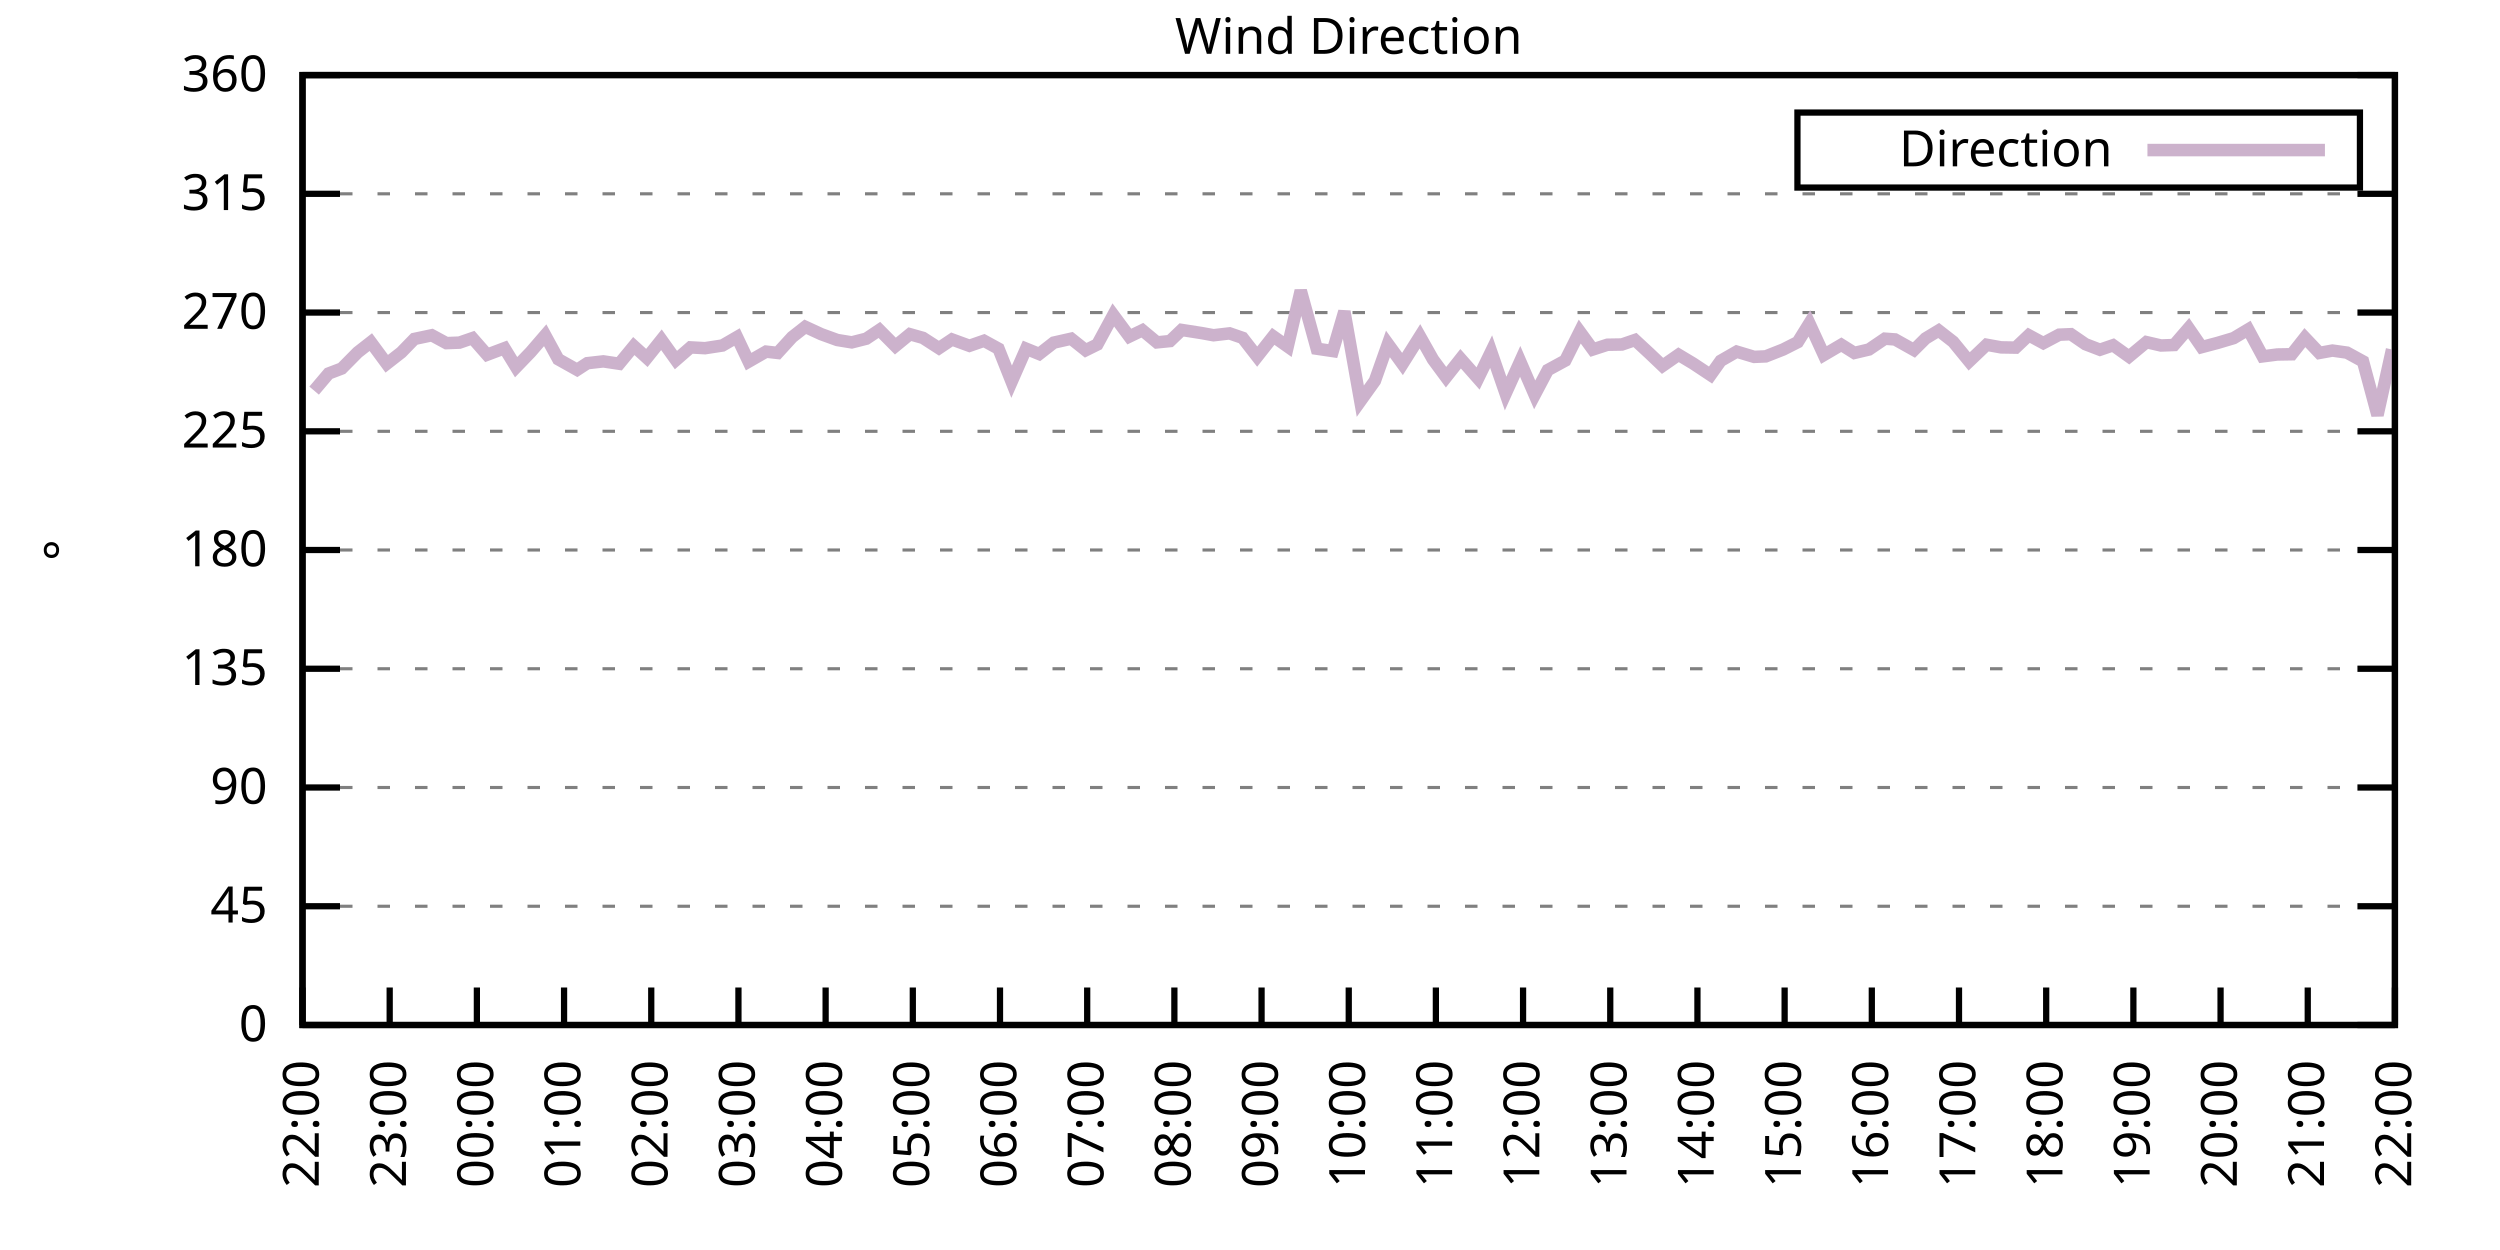
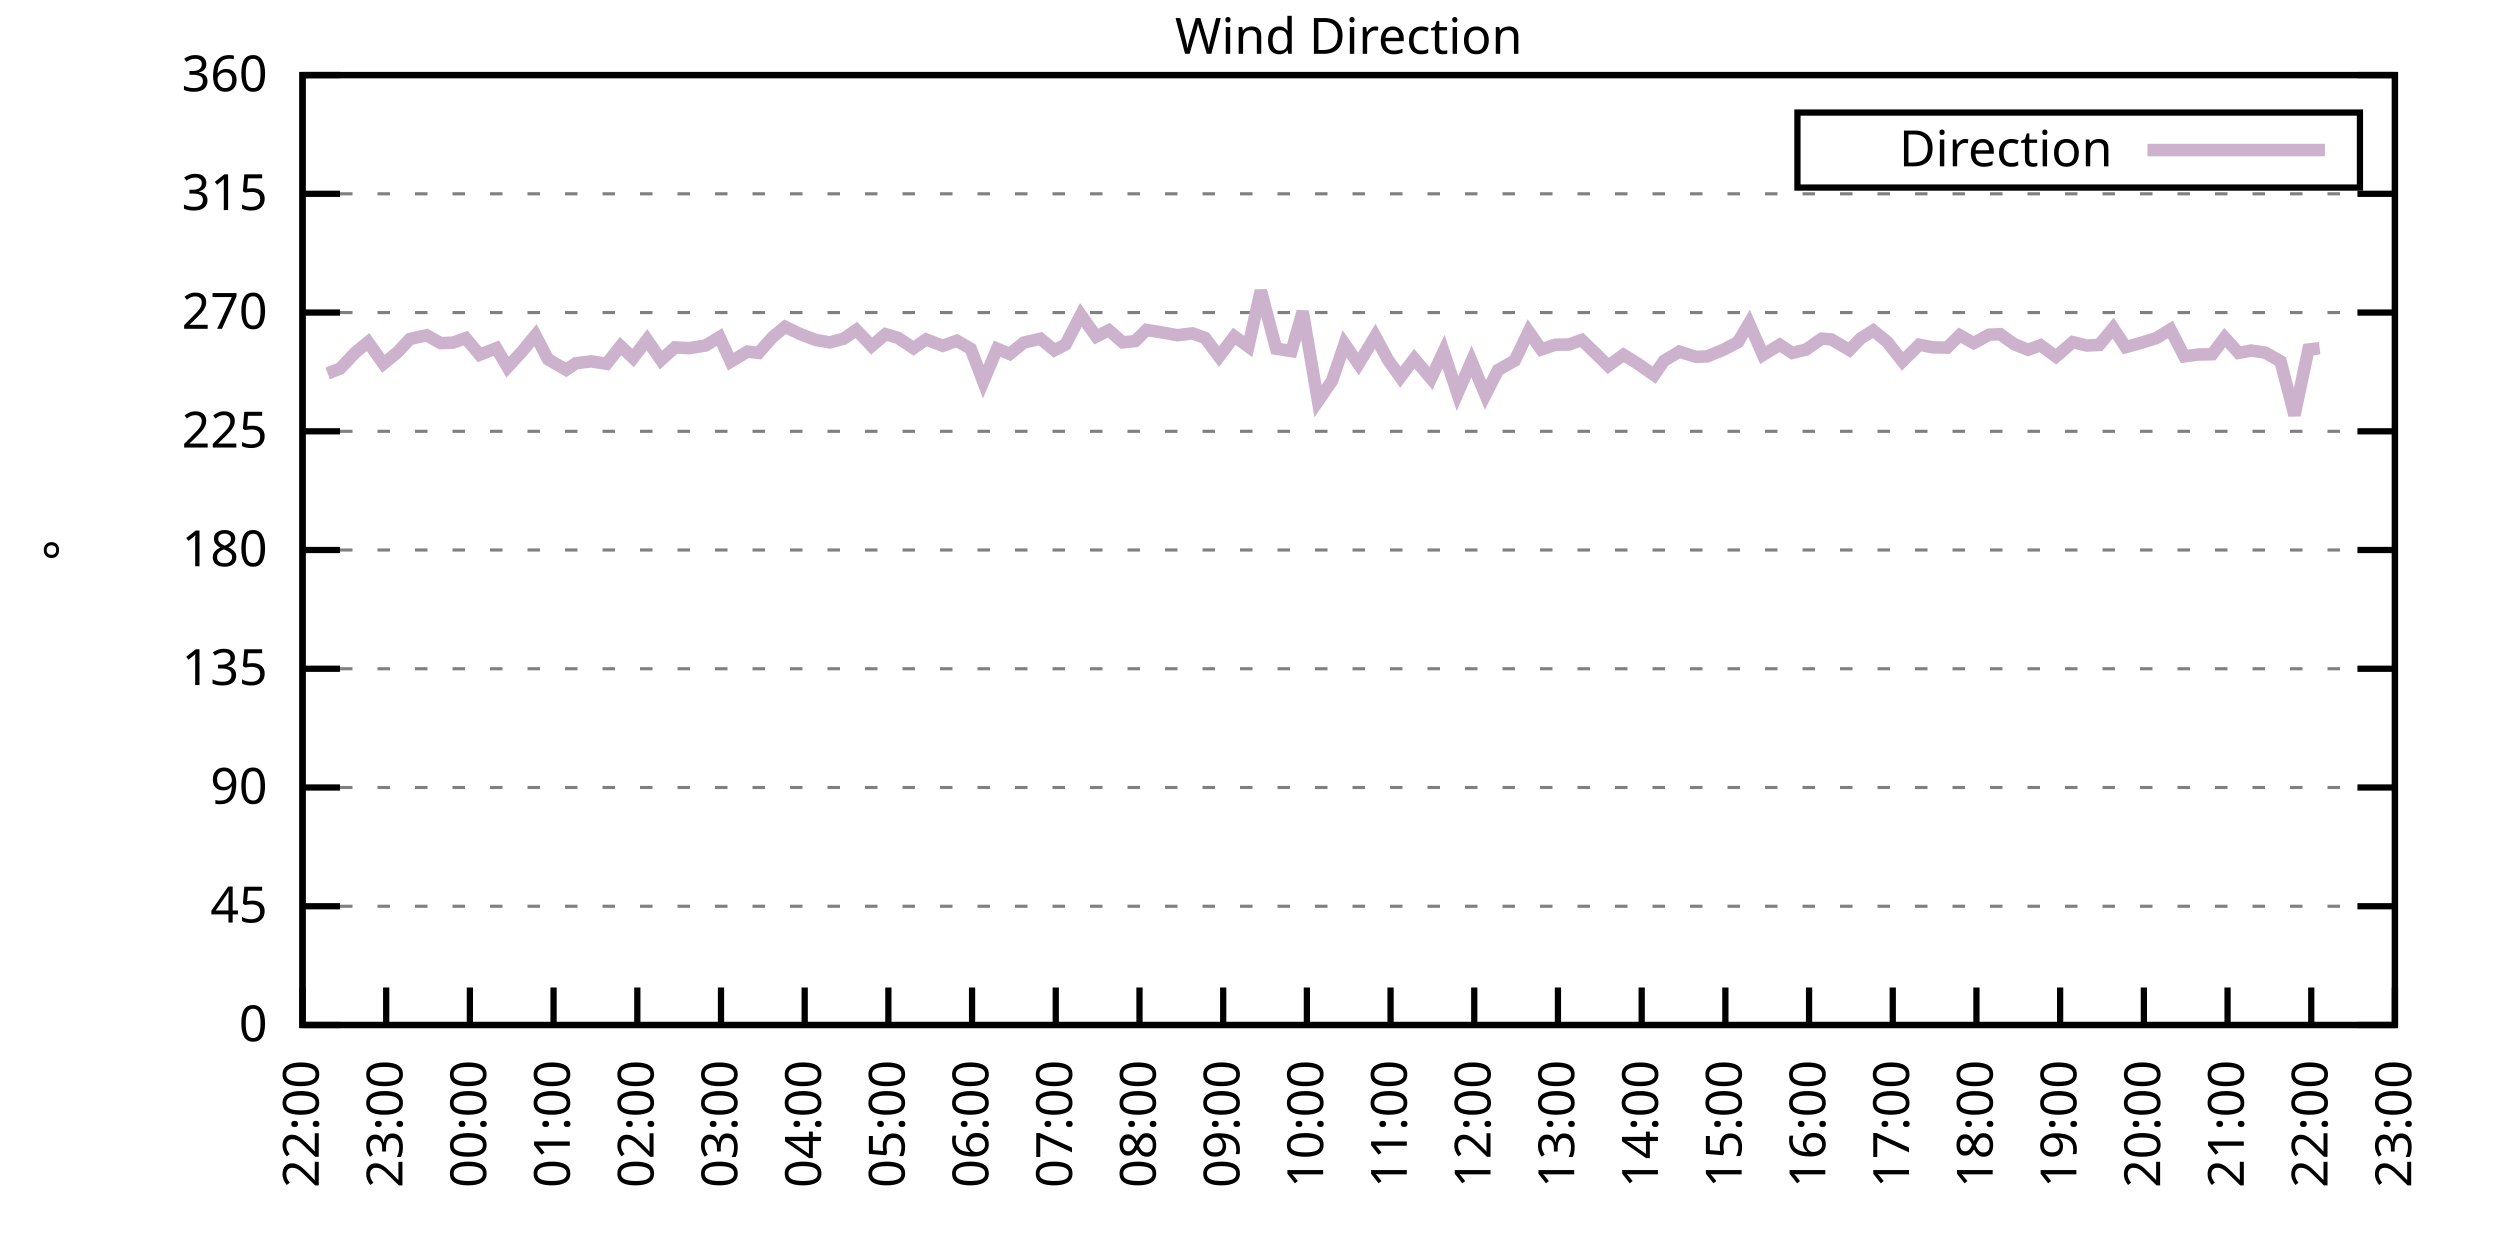
<svg xmlns="http://www.w3.org/2000/svg" xmlns:xlink="http://www.w3.org/1999/xlink" width="400" height="200" viewBox="0 0 400 200">
  <g id="gnuplot_canvas">
    <rect x="0" y="0" width="400" height="200" fill="none" />
    <defs>
      <circle id="gpDot" r="0.5" stroke-width="0.5" stroke="currentColor" />
      <path id="gpPt0" stroke-width="0.333" stroke="currentColor" d="M-1,0 h2 M0,-1 v2" />
      <path id="gpPt1" stroke-width="0.333" stroke="currentColor" d="M-1,-1 L1,1 M1,-1 L-1,1" />
      <path id="gpPt2" stroke-width="0.333" stroke="currentColor" d="M-1,0 L1,0 M0,-1 L0,1 M-1,-1 L1,1 M-1,1 L1,-1" />
      <rect id="gpPt3" stroke-width="0.333" stroke="currentColor" x="-1" y="-1" width="2" height="2" />
      <rect id="gpPt4" stroke-width="0.333" stroke="currentColor" fill="currentColor" x="-1" y="-1" width="2" height="2" />
      <circle id="gpPt5" stroke-width="0.333" stroke="currentColor" cx="0" cy="0" r="1" />
      <use xlink:href="#gpPt5" id="gpPt6" fill="currentColor" stroke="none" />
      <path id="gpPt7" stroke-width="0.333" stroke="currentColor" d="M0,-1.33 L-1.33,0.67 L1.33,0.67 z" />
      <use xlink:href="#gpPt7" id="gpPt8" fill="currentColor" stroke="none" />
      <use xlink:href="#gpPt7" id="gpPt9" stroke="currentColor" transform="rotate(180)" />
      <use xlink:href="#gpPt9" id="gpPt10" fill="currentColor" stroke="none" />
      <use xlink:href="#gpPt3" id="gpPt11" stroke="currentColor" transform="rotate(45)" />
      <use xlink:href="#gpPt11" id="gpPt12" fill="currentColor" stroke="none" />
      <path id="gpPt13" stroke-width="0.333" stroke="currentColor" d="M0,1.330 L1.265,0.411 L0.782,-1.067 L-0.782,-1.076 L-1.265,0.411 z" />
      <use xlink:href="#gpPt13" id="gpPt14" fill="currentColor" stroke="none" />
      <filter id="textbox" filterUnits="objectBoundingBox" x="0" y="0" height="1" width="1">
        <feFlood flood-color="white" flood-opacity="1" result="bgnd" />
        <feComposite in="SourceGraphic" in2="bgnd" operator="atop" />
      </filter>
      <filter id="greybox" filterUnits="objectBoundingBox" x="0" y="0" height="1" width="1">
        <feFlood flood-color="lightgrey" flood-opacity="1" result="grey" />
        <feComposite in="SourceGraphic" in2="grey" operator="atop" />
      </filter>
    </defs>
    <g fill="none" color="white" stroke="currentColor" stroke-width="1.00" stroke-linecap="butt" stroke-linejoin="miter">
</g>
    <g fill="none" color="black" stroke="currentColor" stroke-width="1.00" stroke-linecap="butt" stroke-linejoin="miter">
      <g stroke="none" shape-rendering="crispEdges">
        <polygon fill="rgb(255, 255, 255)" points="48.40,164.00 383.18,164.00 383.18,12.02 48.40,12.02 " />
      </g>
    </g>
    <g fill="none" color="black" stroke="currentColor" stroke-width="1.00" stroke-linecap="butt" stroke-linejoin="miter">
</g>
    <g fill="none" color="black" stroke="black" stroke-width="0.50" stroke-linecap="butt" stroke-linejoin="miter">
</g>
    <g fill="none" color="gray" stroke="currentColor" stroke-width="0.50" stroke-linecap="butt" stroke-linejoin="miter">
      <path stroke="gray" stroke-dasharray="2,4" class="gridline" d="M48.40,164.00 L383.19,164.00  " />
    </g>
    <g fill="none" color="gray" stroke="gray" stroke-width="1.00" stroke-linecap="butt" stroke-linejoin="miter">
</g>
    <g fill="none" color="black" stroke="currentColor" stroke-width="1.00" stroke-linecap="butt" stroke-linejoin="miter">
      <path stroke="black" d="M48.40,164.00 L54.40,164.00 M383.19,164.00 L377.19,164.00  " />
      <g transform="translate(42.80,166.60)" stroke="none" fill="black" font-family="Sans" font-size="8.00" text-anchor="end">
        <text>
          <tspan font-family="Sans"> 0</tspan>
        </text>
      </g>
    </g>
    <g fill="none" color="black" stroke="currentColor" stroke-width="1.00" stroke-linecap="butt" stroke-linejoin="miter">
</g>
    <g fill="none" color="black" stroke="black" stroke-width="0.50" stroke-linecap="butt" stroke-linejoin="miter">
</g>
    <g fill="none" color="gray" stroke="currentColor" stroke-width="0.50" stroke-linecap="butt" stroke-linejoin="miter">
      <path stroke="gray" stroke-dasharray="2,4" class="gridline" d="M48.40,145.00 L383.19,145.00  " />
    </g>
    <g fill="none" color="gray" stroke="gray" stroke-width="1.00" stroke-linecap="butt" stroke-linejoin="miter">
</g>
    <g fill="none" color="black" stroke="currentColor" stroke-width="1.00" stroke-linecap="butt" stroke-linejoin="miter">
      <path stroke="black" d="M48.40,145.00 L54.40,145.00 M383.19,145.00 L377.19,145.00  " />
      <g transform="translate(42.80,147.60)" stroke="none" fill="black" font-family="Sans" font-size="8.00" text-anchor="end">
        <text>
          <tspan font-family="Sans"> 45</tspan>
        </text>
      </g>
    </g>
    <g fill="none" color="black" stroke="currentColor" stroke-width="1.00" stroke-linecap="butt" stroke-linejoin="miter">
</g>
    <g fill="none" color="black" stroke="black" stroke-width="0.50" stroke-linecap="butt" stroke-linejoin="miter">
</g>
    <g fill="none" color="gray" stroke="currentColor" stroke-width="0.50" stroke-linecap="butt" stroke-linejoin="miter">
      <path stroke="gray" stroke-dasharray="2,4" class="gridline" d="M48.40,126.00 L383.19,126.00  " />
    </g>
    <g fill="none" color="gray" stroke="gray" stroke-width="1.00" stroke-linecap="butt" stroke-linejoin="miter">
</g>
    <g fill="none" color="black" stroke="currentColor" stroke-width="1.00" stroke-linecap="butt" stroke-linejoin="miter">
      <path stroke="black" d="M48.40,126.00 L54.40,126.00 M383.19,126.00 L377.19,126.00  " />
      <g transform="translate(42.80,128.60)" stroke="none" fill="black" font-family="Sans" font-size="8.00" text-anchor="end">
        <text>
          <tspan font-family="Sans"> 90</tspan>
        </text>
      </g>
    </g>
    <g fill="none" color="black" stroke="currentColor" stroke-width="1.00" stroke-linecap="butt" stroke-linejoin="miter">
</g>
    <g fill="none" color="black" stroke="black" stroke-width="0.50" stroke-linecap="butt" stroke-linejoin="miter">
</g>
    <g fill="none" color="gray" stroke="currentColor" stroke-width="0.50" stroke-linecap="butt" stroke-linejoin="miter">
      <path stroke="gray" stroke-dasharray="2,4" class="gridline" d="M48.40,107.00 L383.19,107.00  " />
    </g>
    <g fill="none" color="gray" stroke="gray" stroke-width="1.00" stroke-linecap="butt" stroke-linejoin="miter">
</g>
    <g fill="none" color="black" stroke="currentColor" stroke-width="1.00" stroke-linecap="butt" stroke-linejoin="miter">
      <path stroke="black" d="M48.40,107.00 L54.40,107.00 M383.19,107.00 L377.19,107.00  " />
      <g transform="translate(42.80,109.60)" stroke="none" fill="black" font-family="Sans" font-size="8.00" text-anchor="end">
        <text>
          <tspan font-family="Sans"> 135</tspan>
        </text>
      </g>
    </g>
    <g fill="none" color="black" stroke="currentColor" stroke-width="1.00" stroke-linecap="butt" stroke-linejoin="miter">
</g>
    <g fill="none" color="black" stroke="black" stroke-width="0.50" stroke-linecap="butt" stroke-linejoin="miter">
</g>
    <g fill="none" color="gray" stroke="currentColor" stroke-width="0.50" stroke-linecap="butt" stroke-linejoin="miter">
      <path stroke="gray" stroke-dasharray="2,4" class="gridline" d="M48.40,88.00 L383.19,88.00  " />
    </g>
    <g fill="none" color="gray" stroke="gray" stroke-width="1.00" stroke-linecap="butt" stroke-linejoin="miter">
</g>
    <g fill="none" color="black" stroke="currentColor" stroke-width="1.00" stroke-linecap="butt" stroke-linejoin="miter">
      <path stroke="black" d="M48.40,88.00 L54.40,88.00 M383.19,88.00 L377.19,88.00  " />
      <g transform="translate(42.80,90.60)" stroke="none" fill="black" font-family="Sans" font-size="8.00" text-anchor="end">
        <text>
          <tspan font-family="Sans"> 180</tspan>
        </text>
      </g>
    </g>
    <g fill="none" color="black" stroke="currentColor" stroke-width="1.00" stroke-linecap="butt" stroke-linejoin="miter">
</g>
    <g fill="none" color="black" stroke="black" stroke-width="0.50" stroke-linecap="butt" stroke-linejoin="miter">
</g>
    <g fill="none" color="gray" stroke="currentColor" stroke-width="0.50" stroke-linecap="butt" stroke-linejoin="miter">
      <path stroke="gray" stroke-dasharray="2,4" class="gridline" d="M48.40,69.01 L383.19,69.01  " />
    </g>
    <g fill="none" color="gray" stroke="gray" stroke-width="1.00" stroke-linecap="butt" stroke-linejoin="miter">
</g>
    <g fill="none" color="black" stroke="currentColor" stroke-width="1.00" stroke-linecap="butt" stroke-linejoin="miter">
      <path stroke="black" d="M48.40,69.01 L54.40,69.01 M383.19,69.01 L377.19,69.01  " />
      <g transform="translate(42.80,71.61)" stroke="none" fill="black" font-family="Sans" font-size="8.00" text-anchor="end">
        <text>
          <tspan font-family="Sans"> 225</tspan>
        </text>
      </g>
    </g>
    <g fill="none" color="black" stroke="currentColor" stroke-width="1.00" stroke-linecap="butt" stroke-linejoin="miter">
</g>
    <g fill="none" color="black" stroke="black" stroke-width="0.50" stroke-linecap="butt" stroke-linejoin="miter">
</g>
    <g fill="none" color="gray" stroke="currentColor" stroke-width="0.50" stroke-linecap="butt" stroke-linejoin="miter">
      <path stroke="gray" stroke-dasharray="2,4" class="gridline" d="M48.40,50.01 L383.19,50.01  " />
    </g>
    <g fill="none" color="gray" stroke="gray" stroke-width="1.00" stroke-linecap="butt" stroke-linejoin="miter">
</g>
    <g fill="none" color="black" stroke="currentColor" stroke-width="1.00" stroke-linecap="butt" stroke-linejoin="miter">
      <path stroke="black" d="M48.40,50.01 L54.40,50.01 M383.19,50.01 L377.19,50.01  " />
      <g transform="translate(42.80,52.61)" stroke="none" fill="black" font-family="Sans" font-size="8.00" text-anchor="end">
        <text>
          <tspan font-family="Sans"> 270</tspan>
        </text>
      </g>
    </g>
    <g fill="none" color="black" stroke="currentColor" stroke-width="1.00" stroke-linecap="butt" stroke-linejoin="miter">
</g>
    <g fill="none" color="black" stroke="black" stroke-width="0.50" stroke-linecap="butt" stroke-linejoin="miter">
</g>
    <g fill="none" color="gray" stroke="currentColor" stroke-width="0.50" stroke-linecap="butt" stroke-linejoin="miter">
      <path stroke="gray" stroke-dasharray="2,4" class="gridline" d="M48.40,31.01 L383.19,31.01  " />
    </g>
    <g fill="none" color="gray" stroke="gray" stroke-width="1.00" stroke-linecap="butt" stroke-linejoin="miter">
</g>
    <g fill="none" color="black" stroke="currentColor" stroke-width="1.00" stroke-linecap="butt" stroke-linejoin="miter">
      <path stroke="black" d="M48.40,31.01 L54.40,31.01 M383.19,31.01 L377.19,31.01  " />
      <g transform="translate(42.80,33.61)" stroke="none" fill="black" font-family="Sans" font-size="8.00" text-anchor="end">
        <text>
          <tspan font-family="Sans"> 315</tspan>
        </text>
      </g>
    </g>
    <g fill="none" color="black" stroke="currentColor" stroke-width="1.00" stroke-linecap="butt" stroke-linejoin="miter">
</g>
    <g fill="none" color="black" stroke="black" stroke-width="0.50" stroke-linecap="butt" stroke-linejoin="miter">
</g>
    <g fill="none" color="gray" stroke="currentColor" stroke-width="0.50" stroke-linecap="butt" stroke-linejoin="miter">
      <path stroke="gray" stroke-dasharray="2,4" class="gridline" d="M48.40,12.01 L383.19,12.01  " />
    </g>
    <g fill="none" color="gray" stroke="gray" stroke-width="1.00" stroke-linecap="butt" stroke-linejoin="miter">
</g>
    <g fill="none" color="black" stroke="currentColor" stroke-width="1.00" stroke-linecap="butt" stroke-linejoin="miter">
      <path stroke="black" d="M48.40,12.01 L54.40,12.01 M383.19,12.01 L377.19,12.01  " />
      <g transform="translate(42.80,14.61)" stroke="none" fill="black" font-family="Sans" font-size="8.00" text-anchor="end">
        <text>
          <tspan font-family="Sans"> 360</tspan>
        </text>
      </g>
    </g>
    <g fill="none" color="black" stroke="currentColor" stroke-width="1.00" stroke-linecap="butt" stroke-linejoin="miter">
      <path stroke="black" d="M48.40,164.00 L48.40,158.00  " />
      <g transform="translate(51.00,169.60) rotate(270.00)" stroke="none" fill="black" font-family="Sans" font-size="8.00" text-anchor="end">
        <text>
          <tspan font-family="Sans">22:00</tspan>
        </text>
      </g>
    </g>
    <g fill="none" color="black" stroke="currentColor" stroke-width="1.00" stroke-linecap="butt" stroke-linejoin="miter">
-       <path stroke="black" d="M62.35,164.00 L62.35,158.00  " />
-       <g transform="translate(64.95,169.60) rotate(270.00)" stroke="none" fill="black" font-family="Sans" font-size="8.00" text-anchor="end">
+       <path stroke="black" d="M61.79,164.00 L61.79,158.00  " />
+       <g transform="translate(64.39,169.60) rotate(270.00)" stroke="none" fill="black" font-family="Sans" font-size="8.00" text-anchor="end">
        <text>
          <tspan font-family="Sans">23:00</tspan>
        </text>
      </g>
    </g>
    <g fill="none" color="black" stroke="currentColor" stroke-width="1.00" stroke-linecap="butt" stroke-linejoin="miter">
-       <path stroke="black" d="M76.30,164.00 L76.30,158.00  " />
-       <g transform="translate(78.90,169.60) rotate(270.00)" stroke="none" fill="black" font-family="Sans" font-size="8.00" text-anchor="end">
+       <path stroke="black" d="M75.18,164.00 L75.18,158.00  " />
+       <g transform="translate(77.78,169.60) rotate(270.00)" stroke="none" fill="black" font-family="Sans" font-size="8.00" text-anchor="end">
        <text>
          <tspan font-family="Sans">00:00</tspan>
        </text>
      </g>
    </g>
    <g fill="none" color="black" stroke="currentColor" stroke-width="1.00" stroke-linecap="butt" stroke-linejoin="miter">
-       <path stroke="black" d="M90.25,164.00 L90.25,158.00  " />
-       <g transform="translate(92.85,169.60) rotate(270.00)" stroke="none" fill="black" font-family="Sans" font-size="8.00" text-anchor="end">
+       <path stroke="black" d="M88.57,164.00 L88.57,158.00  " />
+       <g transform="translate(91.17,169.60) rotate(270.00)" stroke="none" fill="black" font-family="Sans" font-size="8.00" text-anchor="end">
        <text>
          <tspan font-family="Sans">01:00</tspan>
        </text>
      </g>
    </g>
    <g fill="none" color="black" stroke="currentColor" stroke-width="1.00" stroke-linecap="butt" stroke-linejoin="miter">
-       <path stroke="black" d="M104.20,164.00 L104.20,158.00  " />
-       <g transform="translate(106.80,169.60) rotate(270.00)" stroke="none" fill="black" font-family="Sans" font-size="8.00" text-anchor="end">
+       <path stroke="black" d="M101.97,164.00 L101.97,158.00  " />
+       <g transform="translate(104.57,169.60) rotate(270.00)" stroke="none" fill="black" font-family="Sans" font-size="8.00" text-anchor="end">
        <text>
          <tspan font-family="Sans">02:00</tspan>
        </text>
      </g>
    </g>
    <g fill="none" color="black" stroke="currentColor" stroke-width="1.00" stroke-linecap="butt" stroke-linejoin="miter">
-       <path stroke="black" d="M118.15,164.00 L118.15,158.00  " />
-       <g transform="translate(120.75,169.60) rotate(270.00)" stroke="none" fill="black" font-family="Sans" font-size="8.00" text-anchor="end">
+       <path stroke="black" d="M115.36,164.00 L115.36,158.00  " />
+       <g transform="translate(117.96,169.60) rotate(270.00)" stroke="none" fill="black" font-family="Sans" font-size="8.00" text-anchor="end">
        <text>
          <tspan font-family="Sans">03:00</tspan>
        </text>
      </g>
    </g>
    <g fill="none" color="black" stroke="currentColor" stroke-width="1.00" stroke-linecap="butt" stroke-linejoin="miter">
-       <path stroke="black" d="M132.10,164.00 L132.10,158.00  " />
-       <g transform="translate(134.70,169.60) rotate(270.00)" stroke="none" fill="black" font-family="Sans" font-size="8.00" text-anchor="end">
+       <path stroke="black" d="M128.75,164.00 L128.75,158.00  " />
+       <g transform="translate(131.35,169.60) rotate(270.00)" stroke="none" fill="black" font-family="Sans" font-size="8.00" text-anchor="end">
        <text>
          <tspan font-family="Sans">04:00</tspan>
        </text>
      </g>
    </g>
    <g fill="none" color="black" stroke="currentColor" stroke-width="1.00" stroke-linecap="butt" stroke-linejoin="miter">
-       <path stroke="black" d="M146.05,164.00 L146.05,158.00  " />
-       <g transform="translate(148.65,169.60) rotate(270.00)" stroke="none" fill="black" font-family="Sans" font-size="8.00" text-anchor="end">
+       <path stroke="black" d="M142.14,164.00 L142.14,158.00  " />
+       <g transform="translate(144.74,169.60) rotate(270.00)" stroke="none" fill="black" font-family="Sans" font-size="8.00" text-anchor="end">
        <text>
          <tspan font-family="Sans">05:00</tspan>
        </text>
      </g>
    </g>
    <g fill="none" color="black" stroke="currentColor" stroke-width="1.00" stroke-linecap="butt" stroke-linejoin="miter">
-       <path stroke="black" d="M160.00,164.00 L160.00,158.00  " />
-       <g transform="translate(162.60,169.60) rotate(270.00)" stroke="none" fill="black" font-family="Sans" font-size="8.00" text-anchor="end">
+       <path stroke="black" d="M155.53,164.00 L155.53,158.00  " />
+       <g transform="translate(158.13,169.60) rotate(270.00)" stroke="none" fill="black" font-family="Sans" font-size="8.00" text-anchor="end">
        <text>
          <tspan font-family="Sans">06:00</tspan>
        </text>
      </g>
    </g>
    <g fill="none" color="black" stroke="currentColor" stroke-width="1.00" stroke-linecap="butt" stroke-linejoin="miter">
-       <path stroke="black" d="M173.95,164.00 L173.95,158.00  " />
-       <g transform="translate(176.55,169.60) rotate(270.00)" stroke="none" fill="black" font-family="Sans" font-size="8.00" text-anchor="end">
+       <path stroke="black" d="M168.92,164.00 L168.92,158.00  " />
+       <g transform="translate(171.52,169.60) rotate(270.00)" stroke="none" fill="black" font-family="Sans" font-size="8.00" text-anchor="end">
        <text>
          <tspan font-family="Sans">07:00</tspan>
        </text>
      </g>
    </g>
    <g fill="none" color="black" stroke="currentColor" stroke-width="1.00" stroke-linecap="butt" stroke-linejoin="miter">
-       <path stroke="black" d="M187.90,164.00 L187.90,158.00  " />
-       <g transform="translate(190.50,169.60) rotate(270.00)" stroke="none" fill="black" font-family="Sans" font-size="8.00" text-anchor="end">
+       <path stroke="black" d="M182.32,164.00 L182.32,158.00  " />
+       <g transform="translate(184.92,169.60) rotate(270.00)" stroke="none" fill="black" font-family="Sans" font-size="8.00" text-anchor="end">
        <text>
          <tspan font-family="Sans">08:00</tspan>
        </text>
      </g>
    </g>
    <g fill="none" color="black" stroke="currentColor" stroke-width="1.00" stroke-linecap="butt" stroke-linejoin="miter">
-       <path stroke="black" d="M201.85,164.00 L201.85,158.00  " />
-       <g transform="translate(204.45,169.60) rotate(270.00)" stroke="none" fill="black" font-family="Sans" font-size="8.00" text-anchor="end">
+       <path stroke="black" d="M195.71,164.00 L195.71,158.00  " />
+       <g transform="translate(198.31,169.60) rotate(270.00)" stroke="none" fill="black" font-family="Sans" font-size="8.00" text-anchor="end">
        <text>
          <tspan font-family="Sans">09:00</tspan>
        </text>
      </g>
    </g>
    <g fill="none" color="black" stroke="currentColor" stroke-width="1.00" stroke-linecap="butt" stroke-linejoin="miter">
-       <path stroke="black" d="M215.80,164.00 L215.80,158.00  " />
-       <g transform="translate(218.40,169.60) rotate(270.00)" stroke="none" fill="black" font-family="Sans" font-size="8.00" text-anchor="end">
+       <path stroke="black" d="M209.10,164.00 L209.10,158.00  " />
+       <g transform="translate(211.70,169.60) rotate(270.00)" stroke="none" fill="black" font-family="Sans" font-size="8.00" text-anchor="end">
        <text>
          <tspan font-family="Sans">10:00</tspan>
        </text>
      </g>
    </g>
    <g fill="none" color="black" stroke="currentColor" stroke-width="1.00" stroke-linecap="butt" stroke-linejoin="miter">
-       <path stroke="black" d="M229.74,164.00 L229.74,158.00  " />
-       <g transform="translate(232.34,169.60) rotate(270.00)" stroke="none" fill="black" font-family="Sans" font-size="8.00" text-anchor="end">
+       <path stroke="black" d="M222.49,164.00 L222.49,158.00  " />
+       <g transform="translate(225.09,169.60) rotate(270.00)" stroke="none" fill="black" font-family="Sans" font-size="8.00" text-anchor="end">
        <text>
          <tspan font-family="Sans">11:00</tspan>
        </text>
      </g>
    </g>
    <g fill="none" color="black" stroke="currentColor" stroke-width="1.00" stroke-linecap="butt" stroke-linejoin="miter">
-       <path stroke="black" d="M243.69,164.00 L243.69,158.00  " />
-       <g transform="translate(246.29,169.60) rotate(270.00)" stroke="none" fill="black" font-family="Sans" font-size="8.00" text-anchor="end">
+       <path stroke="black" d="M235.88,164.00 L235.88,158.00  " />
+       <g transform="translate(238.48,169.60) rotate(270.00)" stroke="none" fill="black" font-family="Sans" font-size="8.00" text-anchor="end">
        <text>
          <tspan font-family="Sans">12:00</tspan>
        </text>
      </g>
    </g>
    <g fill="none" color="black" stroke="currentColor" stroke-width="1.00" stroke-linecap="butt" stroke-linejoin="miter">
-       <path stroke="black" d="M257.64,164.00 L257.64,158.00  " />
-       <g transform="translate(260.24,169.60) rotate(270.00)" stroke="none" fill="black" font-family="Sans" font-size="8.00" text-anchor="end">
+       <path stroke="black" d="M249.27,164.00 L249.27,158.00  " />
+       <g transform="translate(251.87,169.60) rotate(270.00)" stroke="none" fill="black" font-family="Sans" font-size="8.00" text-anchor="end">
        <text>
          <tspan font-family="Sans">13:00</tspan>
        </text>
      </g>
    </g>
    <g fill="none" color="black" stroke="currentColor" stroke-width="1.00" stroke-linecap="butt" stroke-linejoin="miter">
-       <path stroke="black" d="M271.59,164.00 L271.59,158.00  " />
-       <g transform="translate(274.19,169.60) rotate(270.00)" stroke="none" fill="black" font-family="Sans" font-size="8.00" text-anchor="end">
+       <path stroke="black" d="M262.67,164.00 L262.67,158.00  " />
+       <g transform="translate(265.27,169.60) rotate(270.00)" stroke="none" fill="black" font-family="Sans" font-size="8.00" text-anchor="end">
        <text>
          <tspan font-family="Sans">14:00</tspan>
        </text>
      </g>
    </g>
    <g fill="none" color="black" stroke="currentColor" stroke-width="1.00" stroke-linecap="butt" stroke-linejoin="miter">
-       <path stroke="black" d="M285.54,164.00 L285.54,158.00  " />
-       <g transform="translate(288.14,169.60) rotate(270.00)" stroke="none" fill="black" font-family="Sans" font-size="8.00" text-anchor="end">
+       <path stroke="black" d="M276.06,164.00 L276.06,158.00  " />
+       <g transform="translate(278.66,169.60) rotate(270.00)" stroke="none" fill="black" font-family="Sans" font-size="8.00" text-anchor="end">
        <text>
          <tspan font-family="Sans">15:00</tspan>
        </text>
      </g>
    </g>
    <g fill="none" color="black" stroke="currentColor" stroke-width="1.00" stroke-linecap="butt" stroke-linejoin="miter">
-       <path stroke="black" d="M299.49,164.00 L299.49,158.00  " />
-       <g transform="translate(302.09,169.60) rotate(270.00)" stroke="none" fill="black" font-family="Sans" font-size="8.00" text-anchor="end">
+       <path stroke="black" d="M289.45,164.00 L289.45,158.00  " />
+       <g transform="translate(292.05,169.60) rotate(270.00)" stroke="none" fill="black" font-family="Sans" font-size="8.00" text-anchor="end">
        <text>
          <tspan font-family="Sans">16:00</tspan>
        </text>
      </g>
    </g>
    <g fill="none" color="black" stroke="currentColor" stroke-width="1.00" stroke-linecap="butt" stroke-linejoin="miter">
-       <path stroke="black" d="M313.44,164.00 L313.44,158.00  " />
-       <g transform="translate(316.04,169.60) rotate(270.00)" stroke="none" fill="black" font-family="Sans" font-size="8.00" text-anchor="end">
+       <path stroke="black" d="M302.84,164.00 L302.84,158.00  " />
+       <g transform="translate(305.44,169.60) rotate(270.00)" stroke="none" fill="black" font-family="Sans" font-size="8.00" text-anchor="end">
        <text>
          <tspan font-family="Sans">17:00</tspan>
        </text>
      </g>
    </g>
    <g fill="none" color="black" stroke="currentColor" stroke-width="1.00" stroke-linecap="butt" stroke-linejoin="miter">
-       <path stroke="black" d="M327.39,164.00 L327.39,158.00  " />
-       <g transform="translate(329.99,169.60) rotate(270.00)" stroke="none" fill="black" font-family="Sans" font-size="8.00" text-anchor="end">
+       <path stroke="black" d="M316.23,164.00 L316.23,158.00  " />
+       <g transform="translate(318.83,169.60) rotate(270.00)" stroke="none" fill="black" font-family="Sans" font-size="8.00" text-anchor="end">
        <text>
          <tspan font-family="Sans">18:00</tspan>
        </text>
      </g>
    </g>
    <g fill="none" color="black" stroke="currentColor" stroke-width="1.00" stroke-linecap="butt" stroke-linejoin="miter">
-       <path stroke="black" d="M341.34,164.00 L341.34,158.00  " />
-       <g transform="translate(343.94,169.60) rotate(270.00)" stroke="none" fill="black" font-family="Sans" font-size="8.00" text-anchor="end">
+       <path stroke="black" d="M329.62,164.00 L329.62,158.00  " />
+       <g transform="translate(332.22,169.60) rotate(270.00)" stroke="none" fill="black" font-family="Sans" font-size="8.00" text-anchor="end">
        <text>
          <tspan font-family="Sans">19:00</tspan>
        </text>
      </g>
    </g>
    <g fill="none" color="black" stroke="currentColor" stroke-width="1.00" stroke-linecap="butt" stroke-linejoin="miter">
-       <path stroke="black" d="M355.29,164.00 L355.29,158.00  " />
-       <g transform="translate(357.89,169.60) rotate(270.00)" stroke="none" fill="black" font-family="Sans" font-size="8.00" text-anchor="end">
+       <path stroke="black" d="M343.02,164.00 L343.02,158.00  " />
+       <g transform="translate(345.62,169.60) rotate(270.00)" stroke="none" fill="black" font-family="Sans" font-size="8.00" text-anchor="end">
        <text>
          <tspan font-family="Sans">20:00</tspan>
        </text>
      </g>
    </g>
    <g fill="none" color="black" stroke="currentColor" stroke-width="1.00" stroke-linecap="butt" stroke-linejoin="miter">
-       <path stroke="black" d="M369.24,164.00 L369.24,158.00  " />
-       <g transform="translate(371.84,169.60) rotate(270.00)" stroke="none" fill="black" font-family="Sans" font-size="8.00" text-anchor="end">
+       <path stroke="black" d="M356.41,164.00 L356.41,158.00  " />
+       <g transform="translate(359.01,169.60) rotate(270.00)" stroke="none" fill="black" font-family="Sans" font-size="8.00" text-anchor="end">
        <text>
          <tspan font-family="Sans">21:00</tspan>
+         </text>
+       </g>
+     </g>
+     <g fill="none" color="black" stroke="currentColor" stroke-width="1.00" stroke-linecap="butt" stroke-linejoin="miter">
+       <path stroke="black" d="M369.80,164.00 L369.80,158.00  " />
+       <g transform="translate(372.40,169.60) rotate(270.00)" stroke="none" fill="black" font-family="Sans" font-size="8.00" text-anchor="end">
+         <text>
+           <tspan font-family="Sans">22:00</tspan>
        </text>
      </g>
    </g>
    <g fill="none" color="black" stroke="currentColor" stroke-width="1.00" stroke-linecap="butt" stroke-linejoin="miter">
      <path stroke="black" d="M383.19,164.00 L383.19,158.00  " />
      <g transform="translate(385.79,169.60) rotate(270.00)" stroke="none" fill="black" font-family="Sans" font-size="8.00" text-anchor="end">
        <text>
-           <tspan font-family="Sans">22:00</tspan>
+           <tspan font-family="Sans">23:00</tspan>
        </text>
      </g>
    </g>
    <g fill="none" color="black" stroke="currentColor" stroke-width="1.00" stroke-linecap="butt" stroke-linejoin="miter">
</g>
    <g fill="none" color="black" stroke="currentColor" stroke-width="1.00" stroke-linecap="butt" stroke-linejoin="miter">
      <path stroke="black" d="M48.40,12.01 L48.40,164.00 L383.19,164.00 L383.19,12.01 L48.40,12.01 Z  " />
    </g>
    <g fill="none" color="black" stroke="currentColor" stroke-width="1.00" stroke-linecap="butt" stroke-linejoin="miter">
</g>
    <g fill="none" color="black" stroke="currentColor" stroke-width="1.00" stroke-linecap="butt" stroke-linejoin="miter">
      <path stroke="black" d="M287.59,30.01 L287.59,18.01 L377.59,18.01 L377.59,30.01 L287.59,30.01 Z  " />
    </g>
    <g id="Wind_direction_plot_1">
      <g fill="none" color="white" stroke="black" stroke-width="2.00" stroke-linecap="butt" stroke-linejoin="miter">
</g>
      <g fill="none" color="black" stroke="currentColor" stroke-width="2.00" stroke-linecap="butt" stroke-linejoin="miter">
        <g transform="translate(337.99,26.61)" stroke="none" fill="black" font-family="Sans" font-size="8.00" text-anchor="end">
          <text>
            <tspan font-family="Sans">Direction</tspan>
          </text>
        </g>
      </g>
      <g fill="none" color="black" stroke="currentColor" stroke-width="2.00" stroke-linecap="butt" stroke-linejoin="miter">
-         <path stroke="rgb(204, 178, 204)" d="M343.59,24.01 L371.99,24.01 M50.26,62.50 L52.58,59.76 L54.68,58.96 L57.23,56.38 L59.33,54.74 L61.88,58.20   L64.21,56.38 L66.30,54.23 L69.09,53.64 L71.42,54.90 L73.51,54.82 L75.60,54.10 L77.93,56.76 L80.72,55.71   L82.58,58.75 L84.90,56.34 L87.23,53.64 L89.32,57.48 L92.34,59.17 L93.97,58.11 L96.53,57.82 L99.08,58.20   L101.41,55.37 L103.50,57.27 L105.83,54.36 L108.15,57.61 L110.48,55.58 L112.80,55.71 L115.59,55.28 L117.92,53.93   L119.78,57.86 L122.57,56.26 L124.43,56.47 L126.75,53.93 L128.84,52.29 L131.40,53.47 L133.96,54.40 L136.28,54.78   L138.61,54.19 L140.70,52.79 L143.26,55.37 L145.58,53.47 L147.67,54.06 L150.23,55.71 L152.32,54.31 L155.11,55.33   L157.44,54.52 L159.76,55.79 L161.86,61.07 L164.18,55.79 L166.27,56.64 L168.60,54.82 L171.39,54.19 L173.71,56.04   L175.57,55.12 L178.13,50.39 L180.69,53.85 L182.78,52.84 L185.11,54.78 L187.20,54.57 L189.06,52.79 L192.31,53.30   L194.17,53.64 L196.73,53.34 L198.82,54.06 L201.15,57.06 L203.71,53.81 L206.03,55.45 L208.12,46.50 L210.68,55.79   L213.24,56.17 L215.10,49.84 L217.65,64.19 L219.98,60.94 L222.07,55.03 L224.40,58.24 L227.19,53.81 L229.28,57.52   L231.37,60.35 L233.70,57.40 L236.49,60.56 L238.58,56.26 L240.90,62.97 L243.23,57.82 L245.55,63.18 L247.65,59.21   L250.44,57.69 L252.76,53.05 L254.85,55.92 L257.18,55.16 L259.50,55.12 L261.60,54.40 L263.92,56.55 L266.01,58.54   L268.57,56.76 L270.90,58.16 L273.69,60.01 L275.31,57.73 L277.87,56.26 L280.66,57.10 L282.52,57.02 L285.31,55.92   L287.64,54.74 L289.50,51.74 L291.82,56.80 L294.61,55.16 L296.70,56.47 L299.03,55.92 L301.58,54.19 L303.21,54.31   L306.23,56.00 L308.09,54.15 L310.19,52.88 L312.51,54.69 L315.07,57.82 L317.86,55.16 L320.18,55.58 L322.51,55.62   L324.60,53.64 L326.93,54.90 L329.48,53.55 L331.34,53.47 L333.67,55.07 L335.99,55.96 L338.09,55.24 L340.64,57.06   L343.43,54.74 L345.76,55.28 L347.85,55.20 L350.18,52.50 L352.27,55.54 L354.83,54.86 L357.38,54.10 L359.71,52.71   L362.03,57.02 L364.36,56.72 L366.68,56.68 L368.78,54.02 L371.10,56.47 L373.19,56.09 L375.52,56.42 L378.08,57.82   L380.40,66.43 L382.73,55.92  " />
+         <path stroke="rgb(204, 178, 204)" d="M343.59,24.01 L371.99,24.01 M52.42,59.76 L54.43,58.96 L56.88,56.38 L58.89,54.74 L61.35,58.20 L63.58,56.38   L65.59,54.23 L68.26,53.64 L70.50,54.90 L72.50,54.82 L74.51,54.10 L76.75,56.76 L79.42,55.71 L81.21,58.75   L83.44,56.34 L85.67,53.64 L87.68,57.48 L90.58,59.17 L92.15,58.11 L94.60,57.82 L97.06,58.20 L99.29,55.37   L101.30,57.27 L103.53,54.36 L105.76,57.61 L107.99,55.58 L110.22,55.71 L112.90,55.28 L115.13,53.93 L116.92,57.86   L119.60,56.26 L121.38,56.47 L123.62,53.93 L125.62,52.29 L128.08,53.47 L130.54,54.40 L132.77,54.78 L135.00,54.19   L137.01,52.79 L139.46,55.37 L141.69,53.47 L143.70,54.06 L146.16,55.71 L148.17,54.31 L150.85,55.33 L153.08,54.52   L155.31,55.79 L157.32,61.07 L159.55,55.79 L161.56,56.64 L163.79,54.82 L166.47,54.19 L168.70,56.04 L170.49,55.12   L172.94,50.39 L175.40,53.85 L177.41,52.84 L179.64,54.78 L181.65,54.57 L183.43,52.79 L186.56,53.30 L188.34,53.64   L190.80,53.34 L192.81,54.06 L195.04,57.06 L197.49,53.81 L199.73,55.45 L201.73,46.50 L204.19,55.79 L206.64,56.17   L208.43,49.84 L210.88,64.19 L213.12,60.94 L215.13,55.03 L217.36,58.24 L220.04,53.81 L222.04,57.52 L224.05,60.35   L226.29,57.40 L228.96,60.56 L230.97,56.26 L233.20,62.97 L235.44,57.82 L237.67,63.18 L239.68,59.21 L242.36,57.69   L244.59,53.05 L246.60,55.92 L248.83,55.16 L251.06,55.12 L253.07,54.40 L255.30,56.55 L257.31,58.54 L259.76,56.76   L262.00,58.16 L264.67,60.01 L266.24,57.73 L268.69,56.26 L271.37,57.10 L273.16,57.02 L275.83,55.92 L278.07,54.74   L279.85,51.74 L282.08,56.80 L284.76,55.16 L286.77,56.47 L289.00,55.92 L291.46,54.19 L293.02,54.31 L295.92,56.00   L297.71,54.15 L299.72,52.88 L301.95,54.69 L304.40,57.82 L307.08,55.16 L309.31,55.58 L311.54,55.62 L313.55,53.64   L315.79,54.90 L318.24,53.55 L320.03,53.47 L322.26,55.07 L324.49,55.96 L326.50,55.24 L328.95,57.06 L331.63,54.74   L333.86,55.28 L335.87,55.20 L338.10,52.50 L340.11,55.54 L342.57,54.86 L345.02,54.10 L347.26,52.71 L349.49,57.02   L351.72,56.72 L353.95,56.68 L355.96,54.02 L358.19,56.47 L360.20,56.09 L362.43,56.42 L364.89,57.82 L367.12,66.43   L369.35,55.92 L371.14,55.71  " />
      </g>
    </g>
    <g fill="none" color="black" stroke="currentColor" stroke-width="2.00" stroke-linecap="butt" stroke-linejoin="miter">
</g>
    <g fill="none" color="black" stroke="black" stroke-width="1.00" stroke-linecap="butt" stroke-linejoin="miter">
</g>
    <g fill="none" color="black" stroke="currentColor" stroke-width="1.00" stroke-linecap="butt" stroke-linejoin="miter">
      <path stroke="black" d="M48.40,12.01 L48.40,164.00 L383.19,164.00 L383.19,12.01 L48.40,12.01 Z  " />
      <g transform="translate(12.80,88.01) rotate(270.00)" stroke="none" fill="black" font-family="Sans" font-size="8.00" text-anchor="middle">
        <text>
          <tspan font-family="Sans">°</tspan>
        </text>
      </g>
    </g>
    <g fill="none" color="black" stroke="currentColor" stroke-width="1.00" stroke-linecap="butt" stroke-linejoin="miter">
</g>
    <g fill="none" color="black" stroke="currentColor" stroke-width="1.00" stroke-linecap="butt" stroke-linejoin="miter">
      <g transform="translate(215.79,8.61)" stroke="none" fill="black" font-family="Sans" font-size="8.00" text-anchor="middle">
        <text>
          <tspan font-family="Sans">Wind Direction</tspan>
        </text>
      </g>
    </g>
    <g fill="none" color="black" stroke="currentColor" stroke-width="1.00" stroke-linecap="butt" stroke-linejoin="miter">
</g>
  </g>
</svg>
